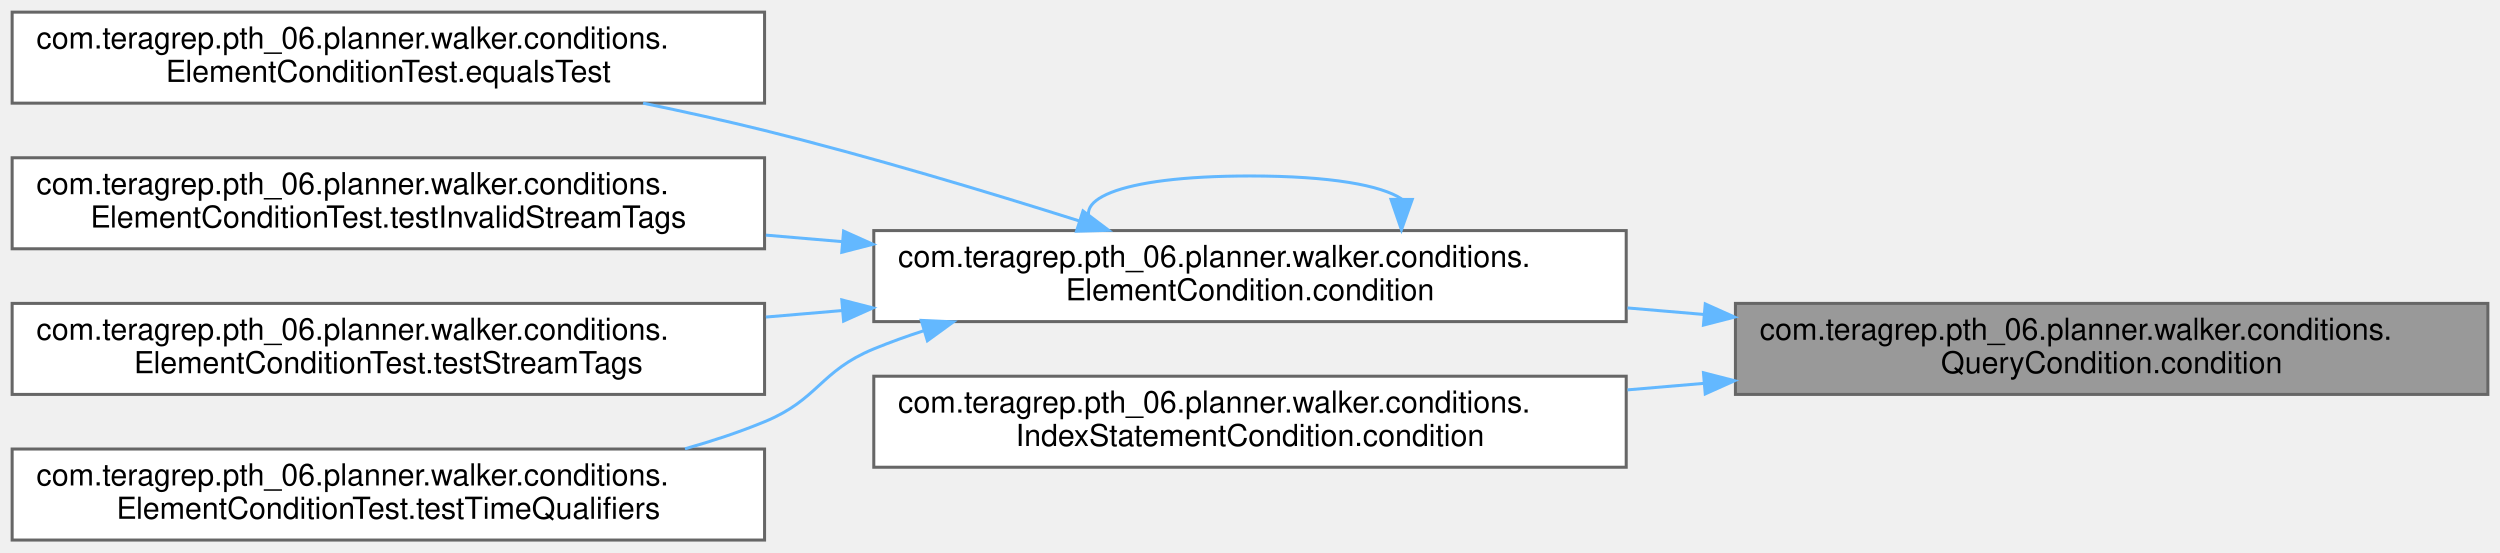
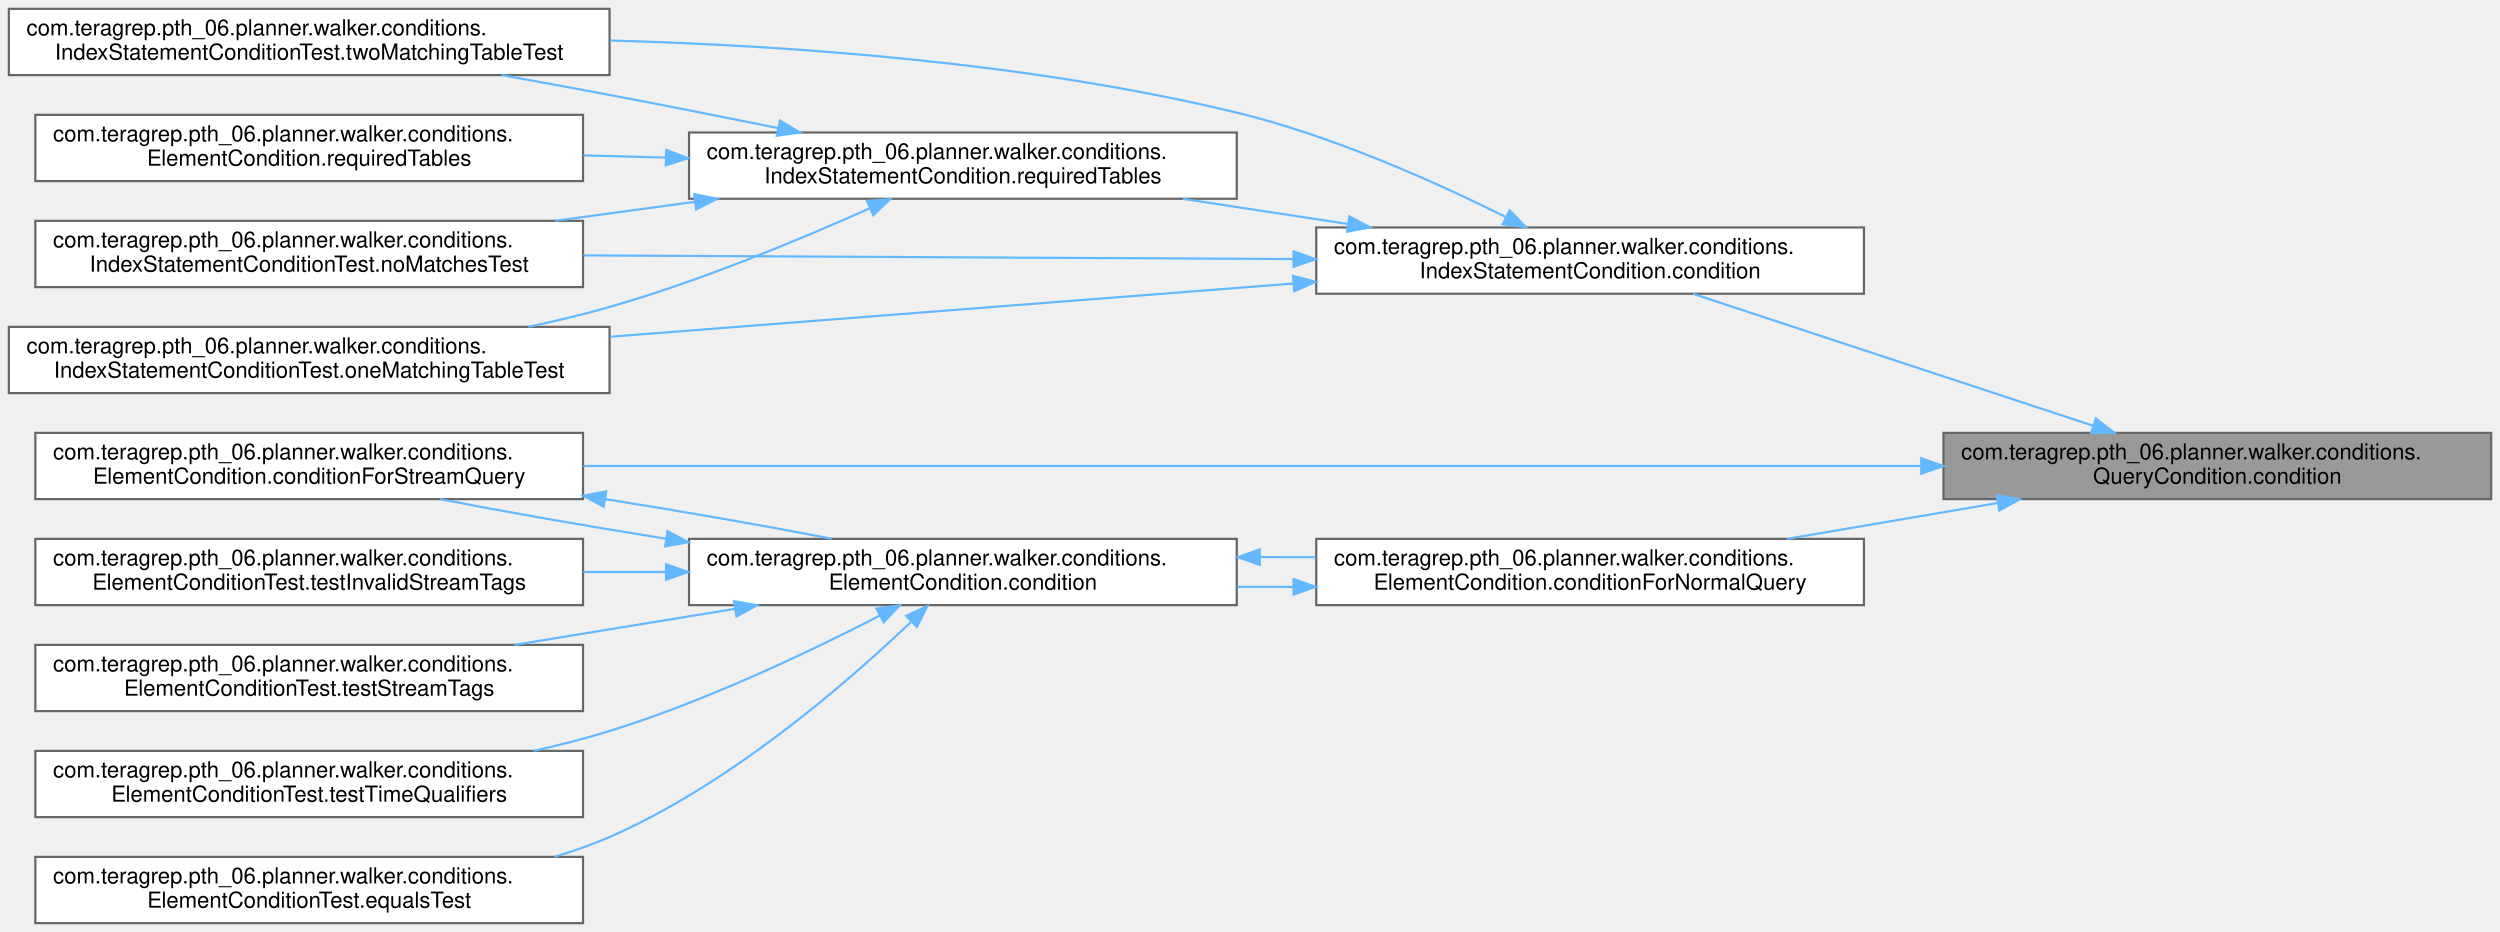
- <svg xmlns="http://www.w3.org/2000/svg" xmlns:xlink="http://www.w3.org/1999/xlink" width="824pt" height="182pt" viewBox="0.00 0.00 824.00 182.00">
-   <g id="graph0" class="graph" transform="scale(1 1) rotate(0) translate(4 178)">
+ <svg xmlns="http://www.w3.org/2000/svg" xmlns:xlink="http://www.w3.org/1999/xlink" width="1132pt" height="422pt" viewBox="0.00 0.00 1132.00 422.00">
+   <g id="graph0" class="graph" transform="scale(1 1) rotate(0) translate(4 418)">
    <g id="Node000001" class="node">
      <g id="a_Node000001">
        <a xlink:title=" ">
-           <polygon fill="#999999" stroke="#666666" points="816,-78 568,-78 568,-48 816,-48 816,-78" />
-           <text text-anchor="start" x="576" y="-66" font-family="Helvetica,sans-Serif" font-size="10.00">com.teragrep.pth_06.planner.walker.conditions.</text>
-           <text text-anchor="middle" x="692" y="-55" font-family="Helvetica,sans-Serif" font-size="10.00">QueryCondition.condition</text>
+           <polygon fill="#999999" stroke="#666666" points="1124,-222 876,-222 876,-192 1124,-192 1124,-222" />
+           <text text-anchor="start" x="884" y="-210" font-family="Helvetica,sans-Serif" font-size="10.00">com.teragrep.pth_06.planner.walker.conditions.</text>
+           <text text-anchor="middle" x="1000" y="-199" font-family="Helvetica,sans-Serif" font-size="10.00">QueryCondition.condition</text>
        </a>
      </g>
    </g>
    <g id="Node000002" class="node">
      <g id="a_Node000002">
-         <a xlink:href="classcom_1_1teragrep_1_1pth__06_1_1planner_1_1walker_1_1conditions_1_1ElementCondition.html#a77e4bd928b9d9dd1e2ef3380f65e3ab7" target="_top" xlink:title=" ">
-           <polygon fill="white" stroke="#666666" points="532,-102 284,-102 284,-72 532,-72 532,-102" />
-           <text text-anchor="start" x="292" y="-90" font-family="Helvetica,sans-Serif" font-size="10.00">com.teragrep.pth_06.planner.walker.conditions.</text>
-           <text text-anchor="middle" x="408" y="-79" font-family="Helvetica,sans-Serif" font-size="10.00">ElementCondition.condition</text>
+         <a xlink:href="classcom_1_1teragrep_1_1pth__06_1_1planner_1_1walker_1_1conditions_1_1IndexStatementCondition.html#ad8a40368c02dae91ddc55b86e2ab7e10" target="_top" xlink:title=" ">
+           <polygon fill="white" stroke="#666666" points="840,-315 592,-315 592,-285 840,-285 840,-315" />
+           <text text-anchor="start" x="600" y="-303" font-family="Helvetica,sans-Serif" font-size="10.00">com.teragrep.pth_06.planner.walker.conditions.</text>
+           <text text-anchor="middle" x="716" y="-292" font-family="Helvetica,sans-Serif" font-size="10.00">IndexStatementCondition.condition</text>
        </a>
      </g>
    </g>
    <g id="edge1_Node000001_Node000002" class="edge">
      <g id="a_edge1_Node000001_Node000002">
        <a xlink:title=" ">
-           <path fill="none" stroke="#63b8ff" d="M557.53,-74.36C549.16,-75.07 540.75,-75.79 532.43,-76.5" />
-           <polygon fill="#63b8ff" stroke="#63b8ff" points="558.05,-77.83 567.72,-73.49 557.46,-70.85 558.05,-77.83" />
+           <path fill="none" stroke="#63b8ff" d="M943.82,-225.2C890.91,-242.65 811.98,-268.68 762.56,-284.98" />
+           <polygon fill="#63b8ff" stroke="#63b8ff" points="944.98,-228.5 953.38,-222.05 942.79,-221.85 944.98,-228.5" />
+         </a>
+       </g>
+     </g>
+     <g id="Node000008" class="node">
+       <g id="a_Node000008">
+         <a xlink:href="classcom_1_1teragrep_1_1pth__06_1_1planner_1_1walker_1_1conditions_1_1ElementCondition.html#a1552b5cf5d9d237e383b33b27b8fbf6c" target="_top" xlink:title=" ">
+           <polygon fill="white" stroke="#666666" points="840,-174 592,-174 592,-144 840,-144 840,-174" />
+           <text text-anchor="start" x="600" y="-162" font-family="Helvetica,sans-Serif" font-size="10.00">com.teragrep.pth_06.planner.walker.conditions.</text>
+           <text text-anchor="middle" x="716" y="-151" font-family="Helvetica,sans-Serif" font-size="10.00">ElementCondition.conditionForNormalQuery</text>
+         </a>
+       </g>
+     </g>
+     <g id="edge10_Node000001_Node000008" class="edge">
+       <g id="a_edge10_Node000001_Node000008">
+         <a xlink:title=" ">
+           <path fill="none" stroke="#63b8ff" d="M900.58,-190.25C869.53,-184.96 835.43,-179.16 805.14,-174" />
+           <polygon fill="#63b8ff" stroke="#63b8ff" points="900.1,-193.72 910.55,-191.94 901.28,-186.82 900.1,-193.72" />
+         </a>
+       </g>
+     </g>
+     <g id="Node000010" class="node">
+       <g id="a_Node000010">
+         <a xlink:href="classcom_1_1teragrep_1_1pth__06_1_1planner_1_1walker_1_1conditions_1_1ElementCondition.html#a1ce2afeecdd0ae3081a5e73ee7c039af" target="_top" xlink:title=" ">
+           <polygon fill="white" stroke="#666666" points="260,-222 12,-222 12,-192 260,-192 260,-222" />
+           <text text-anchor="start" x="20" y="-210" font-family="Helvetica,sans-Serif" font-size="10.00">com.teragrep.pth_06.planner.walker.conditions.</text>
+           <text text-anchor="middle" x="136" y="-199" font-family="Helvetica,sans-Serif" font-size="10.00">ElementCondition.conditionForStreamQuery</text>
+         </a>
+       </g>
+     </g>
+     <g id="edge19_Node000001_Node000010" class="edge">
+       <g id="a_edge19_Node000001_Node000010">
+         <a xlink:title=" ">
+           <path fill="none" stroke="#63b8ff" d="M865.72,-207C700.33,-207 420.58,-207 260.07,-207" />
+           <polygon fill="#63b8ff" stroke="#63b8ff" points="865.95,-210.5 875.95,-207 865.95,-203.5 865.95,-210.5" />
+         </a>
+       </g>
+     </g>
+     <g id="Node000003" class="node">
+       <g id="a_Node000003">
+         <a xlink:href="classcom_1_1teragrep_1_1pth__06_1_1planner_1_1walker_1_1conditions_1_1IndexStatementConditionTest.html#aee8f642495a3c26dce06361c3e44056b" target="_top" xlink:title=" ">
+           <polygon fill="white" stroke="#666666" points="260,-318 12,-318 12,-288 260,-288 260,-318" />
+           <text text-anchor="start" x="20" y="-306" font-family="Helvetica,sans-Serif" font-size="10.00">com.teragrep.pth_06.planner.walker.conditions.</text>
+           <text text-anchor="middle" x="136" y="-295" font-family="Helvetica,sans-Serif" font-size="10.00">IndexStatementConditionTest.noMatchesTest</text>
+         </a>
+       </g>
+     </g>
+     <g id="edge2_Node000002_Node000003" class="edge">
+       <g id="a_edge2_Node000002_Node000003">
+         <a xlink:title=" ">
+           <path fill="none" stroke="#63b8ff" d="M581.55,-300.69C484.65,-301.2 354.51,-301.87 260.1,-302.36" />
+           <polygon fill="#63b8ff" stroke="#63b8ff" points="581.73,-304.19 591.71,-300.64 581.7,-297.19 581.73,-304.19" />
+         </a>
+       </g>
+     </g>
+     <g id="Node000004" class="node">
+       <g id="a_Node000004">
+         <a xlink:href="classcom_1_1teragrep_1_1pth__06_1_1planner_1_1walker_1_1conditions_1_1IndexStatementConditionTest.html#a69de61f785b7a9fafee36855f7394932" target="_top" xlink:title=" ">
+           <polygon fill="white" stroke="#666666" points="272,-270 0,-270 0,-240 272,-240 272,-270" />
+           <text text-anchor="start" x="8" y="-258" font-family="Helvetica,sans-Serif" font-size="10.00">com.teragrep.pth_06.planner.walker.conditions.</text>
+           <text text-anchor="middle" x="136" y="-247" font-family="Helvetica,sans-Serif" font-size="10.00">IndexStatementConditionTest.oneMatchingTableTest</text>
+         </a>
+       </g>
+     </g>
+     <g id="edge3_Node000002_Node000004" class="edge">
+       <g id="a_edge3_Node000002_Node000004">
+         <a xlink:title=" ">
+           <path fill="none" stroke="#63b8ff" d="M581.69,-289.62C488.85,-282.39 365.46,-272.79 272.21,-265.53" />
+           <polygon fill="#63b8ff" stroke="#63b8ff" points="581.47,-293.11 591.71,-290.4 582.02,-286.14 581.47,-293.11" />
+         </a>
+       </g>
+     </g>
+     <g id="Node000005" class="node">
+       <g id="a_Node000005">
+         <a xlink:href="classcom_1_1teragrep_1_1pth__06_1_1planner_1_1walker_1_1conditions_1_1IndexStatementCondition.html#a9e6273506853ee6766c3649611404828" target="_top" xlink:title=" ">
+           <polygon fill="white" stroke="#666666" points="556,-358 308,-358 308,-328 556,-328 556,-358" />
+           <text text-anchor="start" x="316" y="-346" font-family="Helvetica,sans-Serif" font-size="10.00">com.teragrep.pth_06.planner.walker.conditions.</text>
+           <text text-anchor="middle" x="432" y="-335" font-family="Helvetica,sans-Serif" font-size="10.00">IndexStatementCondition.requiredTables</text>
+         </a>
+       </g>
+     </g>
+     <g id="edge4_Node000002_Node000005" class="edge">
+       <g id="a_edge4_Node000002_Node000005">
+         <a xlink:title=" ">
+           <path fill="none" stroke="#63b8ff" d="M606.29,-316.58C581.7,-320.33 555.72,-324.29 531.57,-327.97" />
+           <polygon fill="#63b8ff" stroke="#63b8ff" points="607.01,-320.01 616.37,-315.04 605.96,-313.09 607.01,-320.01" />
        </a>
      </g>
    </g>
    <g id="Node000007" class="node">
      <g id="a_Node000007">
-         <a xlink:href="classcom_1_1teragrep_1_1pth__06_1_1planner_1_1walker_1_1conditions_1_1IndexStatementCondition.html#ad8a40368c02dae91ddc55b86e2ab7e10" target="_top" xlink:title=" ">
-           <polygon fill="white" stroke="#666666" points="532,-54 284,-54 284,-24 532,-24 532,-54" />
-           <text text-anchor="start" x="292" y="-42" font-family="Helvetica,sans-Serif" font-size="10.00">com.teragrep.pth_06.planner.walker.conditions.</text>
-           <text text-anchor="middle" x="408" y="-31" font-family="Helvetica,sans-Serif" font-size="10.00">IndexStatementCondition.condition</text>
-         </a>
-       </g>
-     </g>
-     <g id="edge7_Node000001_Node000007" class="edge">
-       <g id="a_edge7_Node000001_Node000007">
-         <a xlink:title=" ">
-           <path fill="none" stroke="#63b8ff" d="M557.53,-51.64C549.16,-50.93 540.75,-50.21 532.43,-49.5" />
-           <polygon fill="#63b8ff" stroke="#63b8ff" points="557.46,-55.15 567.72,-52.51 558.05,-48.17 557.46,-55.15" />
-         </a>
-       </g>
-     </g>
-     <g id="edge2_Node000002_Node000002" class="edge">
-       <g id="a_edge2_Node000002_Node000002">
-         <a xlink:title=" ">
-           <path fill="none" stroke="#63b8ff" d="M457.97,-112.42C451.35,-116.89 434.69,-120 408,-120 363.62,-120 346.98,-111.41 358.08,-102.28" />
-           <polygon fill="#63b8ff" stroke="#63b8ff" points="461.47,-112.26 457.92,-102.28 454.47,-112.29 461.47,-112.26" />
-         </a>
-       </g>
-     </g>
-     <g id="Node000003" class="node">
-       <g id="a_Node000003">
-         <a xlink:href="classcom_1_1teragrep_1_1pth__06_1_1planner_1_1walker_1_1conditions_1_1ElementConditionTest.html#aa7b824b2c1a077cb408c7e0532131e67" target="_top" xlink:title=" ">
-           <polygon fill="white" stroke="#666666" points="248,-174 0,-174 0,-144 248,-144 248,-174" />
-           <text text-anchor="start" x="8" y="-162" font-family="Helvetica,sans-Serif" font-size="10.00">com.teragrep.pth_06.planner.walker.conditions.</text>
-           <text text-anchor="middle" x="124" y="-151" font-family="Helvetica,sans-Serif" font-size="10.00">ElementConditionTest.equalsTest</text>
-         </a>
-       </g>
-     </g>
-     <g id="edge3_Node000002_Node000003" class="edge">
-       <g id="a_edge3_Node000002_Node000003">
-         <a xlink:title=" ">
-           <path fill="none" stroke="#63b8ff" d="M351.84,-105.14C321.42,-114.77 282.85,-126.36 248,-135 235.12,-138.19 221.39,-141.23 207.95,-144" />
-           <polygon fill="#63b8ff" stroke="#63b8ff" points="352.95,-108.46 361.42,-102.09 350.82,-101.79 352.95,-108.46" />
-         </a>
-       </g>
-     </g>
-     <g id="Node000004" class="node">
-       <g id="a_Node000004">
-         <a xlink:href="classcom_1_1teragrep_1_1pth__06_1_1planner_1_1walker_1_1conditions_1_1ElementConditionTest.html#afc3b6a3b2fe594a7c6df49f7ad3cb88a" target="_top" xlink:title=" ">
-           <polygon fill="white" stroke="#666666" points="248,-126 0,-126 0,-96 248,-96 248,-126" />
-           <text text-anchor="start" x="8" y="-114" font-family="Helvetica,sans-Serif" font-size="10.00">com.teragrep.pth_06.planner.walker.conditions.</text>
-           <text text-anchor="middle" x="124" y="-103" font-family="Helvetica,sans-Serif" font-size="10.00">ElementConditionTest.testInvalidStreamTags</text>
-         </a>
-       </g>
-     </g>
-     <g id="edge4_Node000002_Node000004" class="edge">
-       <g id="a_edge4_Node000002_Node000004">
-         <a xlink:title=" ">
-           <path fill="none" stroke="#63b8ff" d="M273.53,-98.36C265.16,-99.07 256.75,-99.79 248.43,-100.5" />
-           <polygon fill="#63b8ff" stroke="#63b8ff" points="274.05,-101.83 283.72,-97.49 273.46,-94.85 274.05,-101.83" />
-         </a>
-       </g>
-     </g>
-     <g id="Node000005" class="node">
-       <g id="a_Node000005">
-         <a xlink:href="classcom_1_1teragrep_1_1pth__06_1_1planner_1_1walker_1_1conditions_1_1ElementConditionTest.html#a8128d1d936c645c93ebfc6f5fe4cdbe6" target="_top" xlink:title=" ">
-           <polygon fill="white" stroke="#666666" points="248,-78 0,-78 0,-48 248,-48 248,-78" />
-           <text text-anchor="start" x="8" y="-66" font-family="Helvetica,sans-Serif" font-size="10.00">com.teragrep.pth_06.planner.walker.conditions.</text>
-           <text text-anchor="middle" x="124" y="-55" font-family="Helvetica,sans-Serif" font-size="10.00">ElementConditionTest.testStreamTags</text>
-         </a>
-       </g>
-     </g>
-     <g id="edge5_Node000002_Node000005" class="edge">
-       <g id="a_edge5_Node000002_Node000005">
-         <a xlink:title=" ">
-           <path fill="none" stroke="#63b8ff" d="M273.53,-75.64C265.16,-74.93 256.75,-74.21 248.43,-73.5" />
-           <polygon fill="#63b8ff" stroke="#63b8ff" points="273.46,-79.15 283.72,-76.51 274.05,-72.17 273.46,-79.15" />
+         <a xlink:href="classcom_1_1teragrep_1_1pth__06_1_1planner_1_1walker_1_1conditions_1_1IndexStatementConditionTest.html#affd12bbea6998863dc96bc4bdd7ab74f" target="_top" xlink:title=" ">
+           <polygon fill="white" stroke="#666666" points="272,-414 0,-414 0,-384 272,-384 272,-414" />
+           <text text-anchor="start" x="8" y="-402" font-family="Helvetica,sans-Serif" font-size="10.00">com.teragrep.pth_06.planner.walker.conditions.</text>
+           <text text-anchor="middle" x="136" y="-391" font-family="Helvetica,sans-Serif" font-size="10.00">IndexStatementConditionTest.twoMatchingTableTest</text>
+         </a>
+       </g>
+     </g>
+     <g id="edge9_Node000002_Node000007" class="edge">
+       <g id="a_edge9_Node000002_Node000007">
+         <a xlink:title=" ">
+           <path fill="none" stroke="#63b8ff" d="M677.67,-319.8C646.17,-335.5 599.4,-356.49 556,-367 462.93,-389.53 355.16,-397.37 272.22,-399.66" />
+           <polygon fill="#63b8ff" stroke="#63b8ff" points="679.59,-322.75 686.94,-315.12 676.43,-316.51 679.59,-322.75" />
+         </a>
+       </g>
+     </g>
+     <g id="edge5_Node000005_Node000003" class="edge">
+       <g id="a_edge5_Node000005_Node000003">
+         <a xlink:title=" ">
+           <path fill="none" stroke="#63b8ff" d="M310.51,-326.61C289.64,-323.77 268.03,-320.83 247.44,-318.03" />
+           <polygon fill="#63b8ff" stroke="#63b8ff" points="310.31,-330.11 320.69,-327.99 311.25,-323.18 310.31,-330.11" />
+         </a>
+       </g>
+     </g>
+     <g id="edge6_Node000005_Node000004" class="edge">
+       <g id="a_edge6_Node000005_Node000004">
+         <a xlink:title=" ">
+           <path fill="none" stroke="#63b8ff" d="M389.74,-323.65C358.12,-309.49 313.09,-290.78 272,-279 260.22,-275.62 247.71,-272.63 235.25,-270.01" />
+           <polygon fill="#63b8ff" stroke="#63b8ff" points="388.55,-326.95 399.11,-327.88 391.44,-320.57 388.55,-326.95" />
        </a>
      </g>
    </g>
    <g id="Node000006" class="node">
      <g id="a_Node000006">
+         <a xlink:href="classcom_1_1teragrep_1_1pth__06_1_1planner_1_1walker_1_1conditions_1_1ElementCondition.html#a39e39896a78174cc458ec2266e6f1ddc" target="_top" xlink:title="A set of tables needed to be joined to the query to use this condition.">
+           <polygon fill="white" stroke="#666666" points="260,-366 12,-366 12,-336 260,-336 260,-366" />
+           <text text-anchor="start" x="20" y="-354" font-family="Helvetica,sans-Serif" font-size="10.00">com.teragrep.pth_06.planner.walker.conditions.</text>
+           <text text-anchor="middle" x="136" y="-343" font-family="Helvetica,sans-Serif" font-size="10.00">ElementCondition.requiredTables</text>
+         </a>
+       </g>
+     </g>
+     <g id="edge7_Node000005_Node000006" class="edge">
+       <g id="a_edge7_Node000005_Node000006">
+         <a xlink:title=" ">
+           <path fill="none" stroke="#63b8ff" d="M297.24,-346.64C284.86,-346.98 272.36,-347.32 260.09,-347.65" />
+           <polygon fill="#63b8ff" stroke="#63b8ff" points="297.69,-350.13 307.6,-346.36 297.5,-343.13 297.69,-350.13" />
+         </a>
+       </g>
+     </g>
+     <g id="edge8_Node000005_Node000007" class="edge">
+       <g id="a_edge8_Node000005_Node000007">
+         <a xlink:title=" ">
+           <path fill="none" stroke="#63b8ff" d="M348.26,-360.02C323.73,-364.97 296.8,-370.3 272,-375 256.21,-377.99 239.36,-381.07 223.11,-383.99" />
+           <polygon fill="#63b8ff" stroke="#63b8ff" points="349.14,-363.42 358.25,-358 347.75,-356.55 349.14,-363.42" />
+         </a>
+       </g>
+     </g>
+     <g id="Node000009" class="node">
+       <g id="a_Node000009">
+         <a xlink:href="classcom_1_1teragrep_1_1pth__06_1_1planner_1_1walker_1_1conditions_1_1ElementCondition.html#a77e4bd928b9d9dd1e2ef3380f65e3ab7" target="_top" xlink:title=" ">
+           <polygon fill="white" stroke="#666666" points="556,-174 308,-174 308,-144 556,-144 556,-174" />
+           <text text-anchor="start" x="316" y="-162" font-family="Helvetica,sans-Serif" font-size="10.00">com.teragrep.pth_06.planner.walker.conditions.</text>
+           <text text-anchor="middle" x="432" y="-151" font-family="Helvetica,sans-Serif" font-size="10.00">ElementCondition.condition</text>
+         </a>
+       </g>
+     </g>
+     <g id="edge11_Node000008_Node000009" class="edge">
+       <g id="a_edge11_Node000008_Node000009">
+         <a xlink:title=" ">
+           <path fill="none" stroke="#63b8ff" d="M581.53,-152.26C573.16,-152.24 564.75,-152.25 556.43,-152.3" />
+           <polygon fill="#63b8ff" stroke="#63b8ff" points="581.71,-155.76 591.72,-152.3 581.73,-148.76 581.71,-155.76" />
+         </a>
+       </g>
+     </g>
+     <g id="edge12_Node000009_Node000008" class="edge">
+       <g id="a_edge12_Node000009_Node000008">
+         <a xlink:title=" ">
+           <path fill="none" stroke="#63b8ff" d="M566.62,-165.74C574.99,-165.76 583.4,-165.75 591.72,-165.7" />
+           <polygon fill="#63b8ff" stroke="#63b8ff" points="566.44,-162.24 556.43,-165.7 566.42,-169.24 566.44,-162.24" />
+         </a>
+       </g>
+     </g>
+     <g id="edge13_Node000009_Node000010" class="edge">
+       <g id="a_edge13_Node000009_Node000010">
+         <a xlink:title=" ">
+           <path fill="none" stroke="#63b8ff" d="M297.51,-174.07C261.6,-179.8 224.62,-186.24 195.21,-191.99" />
+           <polygon fill="#63b8ff" stroke="#63b8ff" points="298.26,-177.49 307.6,-172.48 297.17,-170.58 298.26,-177.49" />
+         </a>
+       </g>
+     </g>
+     <g id="Node000011" class="node">
+       <g id="a_Node000011">
+         <a xlink:href="classcom_1_1teragrep_1_1pth__06_1_1planner_1_1walker_1_1conditions_1_1ElementConditionTest.html#aa7b824b2c1a077cb408c7e0532131e67" target="_top" xlink:title=" ">
+           <polygon fill="white" stroke="#666666" points="260,-30 12,-30 12,0 260,0 260,-30" />
+           <text text-anchor="start" x="20" y="-18" font-family="Helvetica,sans-Serif" font-size="10.00">com.teragrep.pth_06.planner.walker.conditions.</text>
+           <text text-anchor="middle" x="136" y="-7" font-family="Helvetica,sans-Serif" font-size="10.00">ElementConditionTest.equalsTest</text>
+         </a>
+       </g>
+     </g>
+     <g id="edge15_Node000009_Node000011" class="edge">
+       <g id="a_edge15_Node000009_Node000011">
+         <a xlink:title=" ">
+           <path fill="none" stroke="#63b8ff" d="M408.41,-136.32C379.46,-108.69 326.47,-62.76 272,-39 264.04,-35.53 255.6,-32.56 246.98,-30.02" />
+           <polygon fill="#63b8ff" stroke="#63b8ff" points="406.3,-139.15 415.92,-143.6 411.17,-134.13 406.3,-139.15" />
+         </a>
+       </g>
+     </g>
+     <g id="Node000012" class="node">
+       <g id="a_Node000012">
+         <a xlink:href="classcom_1_1teragrep_1_1pth__06_1_1planner_1_1walker_1_1conditions_1_1ElementConditionTest.html#afc3b6a3b2fe594a7c6df49f7ad3cb88a" target="_top" xlink:title=" ">
+           <polygon fill="white" stroke="#666666" points="260,-174 12,-174 12,-144 260,-144 260,-174" />
+           <text text-anchor="start" x="20" y="-162" font-family="Helvetica,sans-Serif" font-size="10.00">com.teragrep.pth_06.planner.walker.conditions.</text>
+           <text text-anchor="middle" x="136" y="-151" font-family="Helvetica,sans-Serif" font-size="10.00">ElementConditionTest.testInvalidStreamTags</text>
+         </a>
+       </g>
+     </g>
+     <g id="edge16_Node000009_Node000012" class="edge">
+       <g id="a_edge16_Node000009_Node000012">
+         <a xlink:title=" ">
+           <path fill="none" stroke="#63b8ff" d="M297.24,-159C284.86,-159 272.36,-159 260.09,-159" />
+           <polygon fill="#63b8ff" stroke="#63b8ff" points="297.6,-162.5 307.6,-159 297.6,-155.5 297.6,-162.5" />
+         </a>
+       </g>
+     </g>
+     <g id="Node000013" class="node">
+       <g id="a_Node000013">
+         <a xlink:href="classcom_1_1teragrep_1_1pth__06_1_1planner_1_1walker_1_1conditions_1_1ElementConditionTest.html#a8128d1d936c645c93ebfc6f5fe4cdbe6" target="_top" xlink:title=" ">
+           <polygon fill="white" stroke="#666666" points="260,-126 12,-126 12,-96 260,-96 260,-126" />
+           <text text-anchor="start" x="20" y="-114" font-family="Helvetica,sans-Serif" font-size="10.00">com.teragrep.pth_06.planner.walker.conditions.</text>
+           <text text-anchor="middle" x="136" y="-103" font-family="Helvetica,sans-Serif" font-size="10.00">ElementConditionTest.testStreamTags</text>
+         </a>
+       </g>
+     </g>
+     <g id="edge17_Node000009_Node000013" class="edge">
+       <g id="a_edge17_Node000009_Node000013">
+         <a xlink:title=" ">
+           <path fill="none" stroke="#63b8ff" d="M328.81,-142.32C296.32,-137.01 260.61,-131.18 228.89,-126" />
+           <polygon fill="#63b8ff" stroke="#63b8ff" points="328.35,-145.79 338.78,-143.94 329.48,-138.88 328.35,-145.79" />
+         </a>
+       </g>
+     </g>
+     <g id="Node000014" class="node">
+       <g id="a_Node000014">
        <a xlink:href="classcom_1_1teragrep_1_1pth__06_1_1planner_1_1walker_1_1conditions_1_1ElementConditionTest.html#aed3578cbc9f7e4f77695db0f1f45b40a" target="_top" xlink:title=" ">
-           <polygon fill="white" stroke="#666666" points="248,-30 0,-30 0,0 248,0 248,-30" />
-           <text text-anchor="start" x="8" y="-18" font-family="Helvetica,sans-Serif" font-size="10.00">com.teragrep.pth_06.planner.walker.conditions.</text>
-           <text text-anchor="middle" x="124" y="-7" font-family="Helvetica,sans-Serif" font-size="10.00">ElementConditionTest.testTimeQualifiers</text>
-         </a>
-       </g>
-     </g>
-     <g id="edge6_Node000002_Node000006" class="edge">
-       <g id="a_edge6_Node000002_Node000006">
-         <a xlink:title=" ">
-           <path fill="none" stroke="#63b8ff" d="M300.59,-69.03C294.91,-67.2 289.35,-65.2 284,-63 266.22,-55.68 265.78,-46.32 248,-39 239.65,-35.56 230.78,-32.61 221.76,-30.08" />
-           <polygon fill="#63b8ff" stroke="#63b8ff" points="299.65,-72.4 310.24,-71.92 301.67,-65.69 299.65,-72.4" />
+           <polygon fill="white" stroke="#666666" points="260,-78 12,-78 12,-48 260,-48 260,-78" />
+           <text text-anchor="start" x="20" y="-66" font-family="Helvetica,sans-Serif" font-size="10.00">com.teragrep.pth_06.planner.walker.conditions.</text>
+           <text text-anchor="middle" x="136" y="-55" font-family="Helvetica,sans-Serif" font-size="10.00">ElementConditionTest.testTimeQualifiers</text>
+         </a>
+       </g>
+     </g>
+     <g id="edge18_Node000009_Node000014" class="edge">
+       <g id="a_edge18_Node000009_Node000014">
+         <a xlink:title=" ">
+           <path fill="none" stroke="#63b8ff" d="M394.52,-139.32C362.94,-123.05 315.6,-100.51 272,-87 260.97,-83.58 249.28,-80.6 237.56,-78" />
+           <polygon fill="#63b8ff" stroke="#63b8ff" points="392.91,-142.42 403.4,-143.93 396.14,-136.21 392.91,-142.42" />
+         </a>
+       </g>
+     </g>
+     <g id="edge14_Node000010_Node000009" class="edge">
+       <g id="a_edge14_Node000010_Node000009">
+         <a xlink:title=" ">
+           <path fill="none" stroke="#63b8ff" d="M270.14,-191.99C306.06,-186.26 343.1,-179.81 372.56,-174.06" />
+           <polygon fill="#63b8ff" stroke="#63b8ff" points="269.38,-188.56 260.05,-193.58 270.47,-195.48 269.38,-188.56" />
        </a>
      </g>
    </g>
  </g>
</svg>
